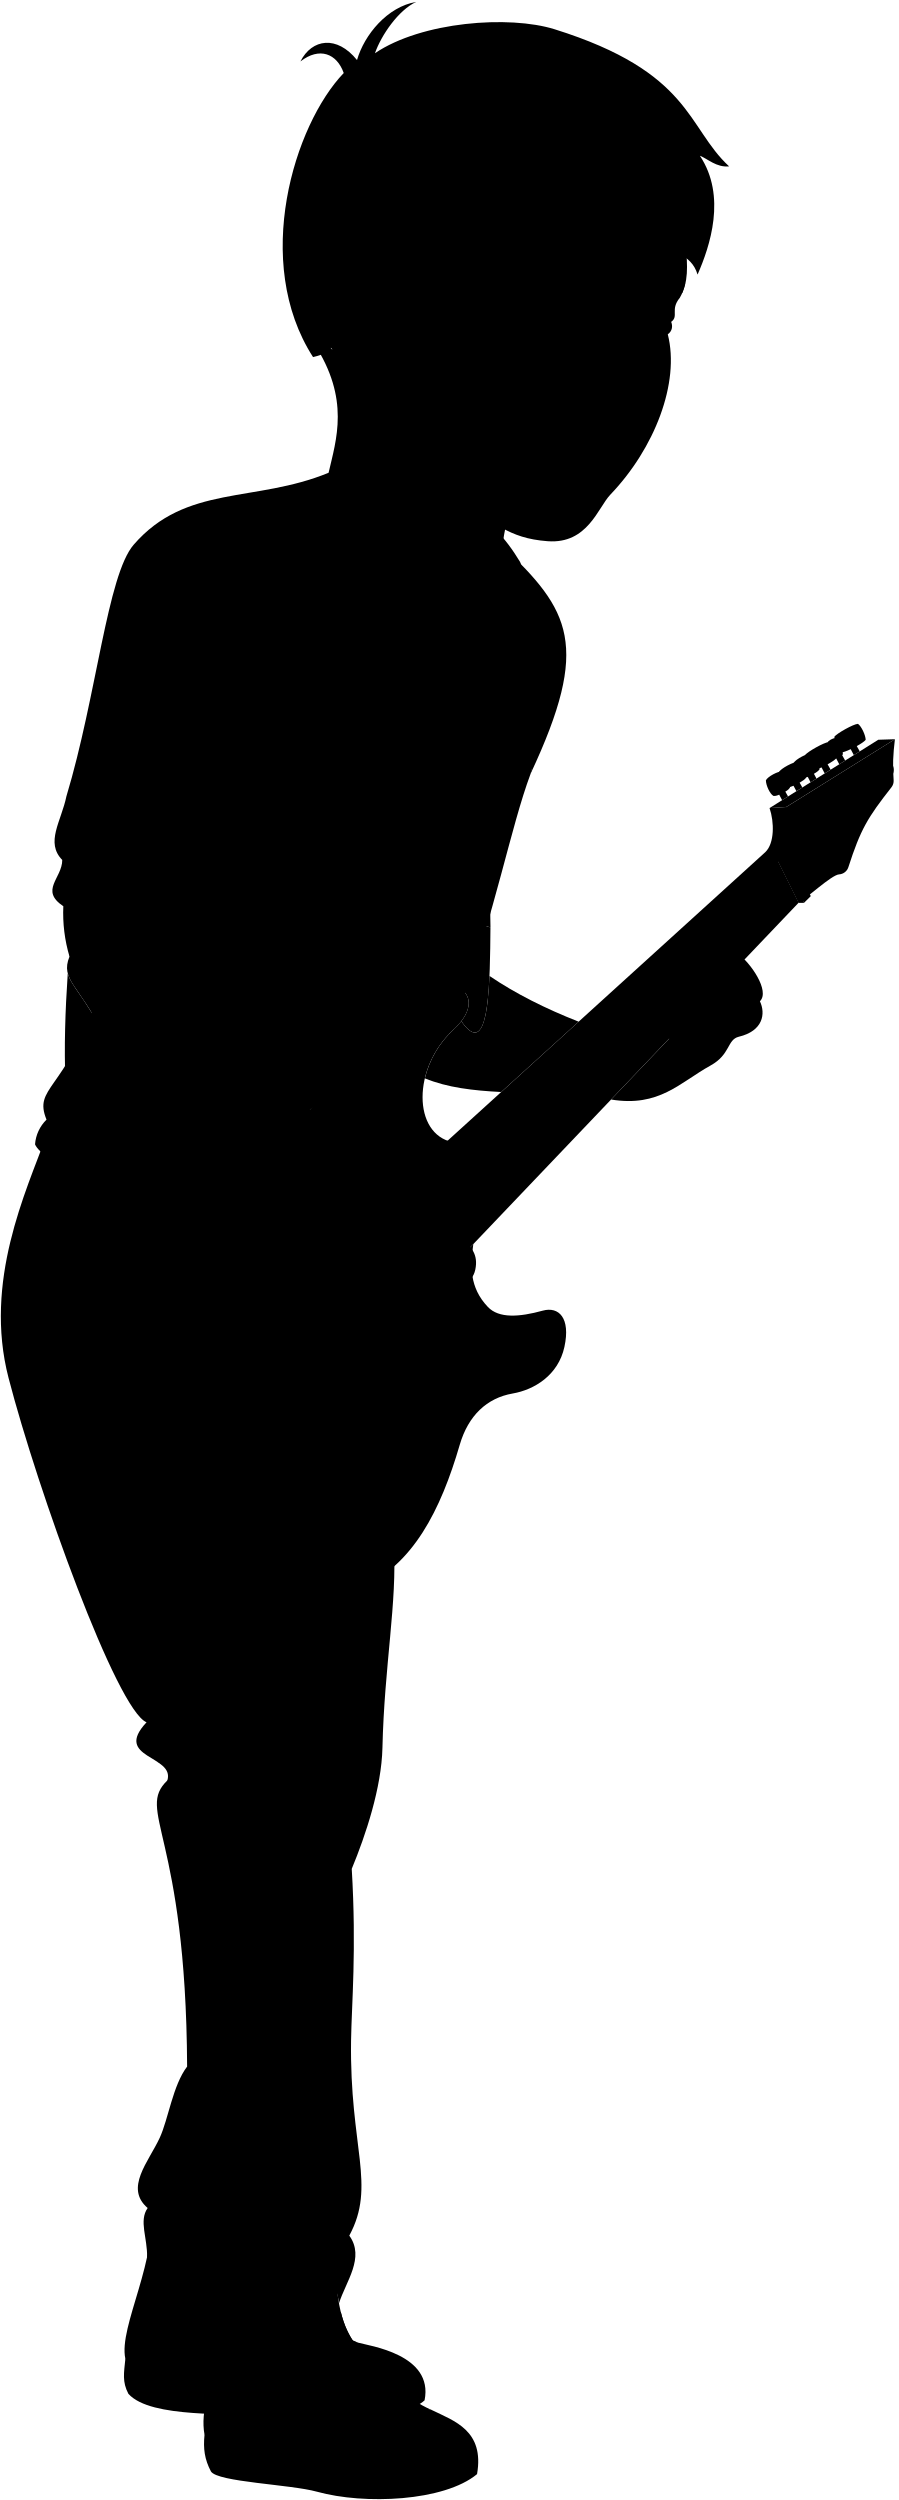
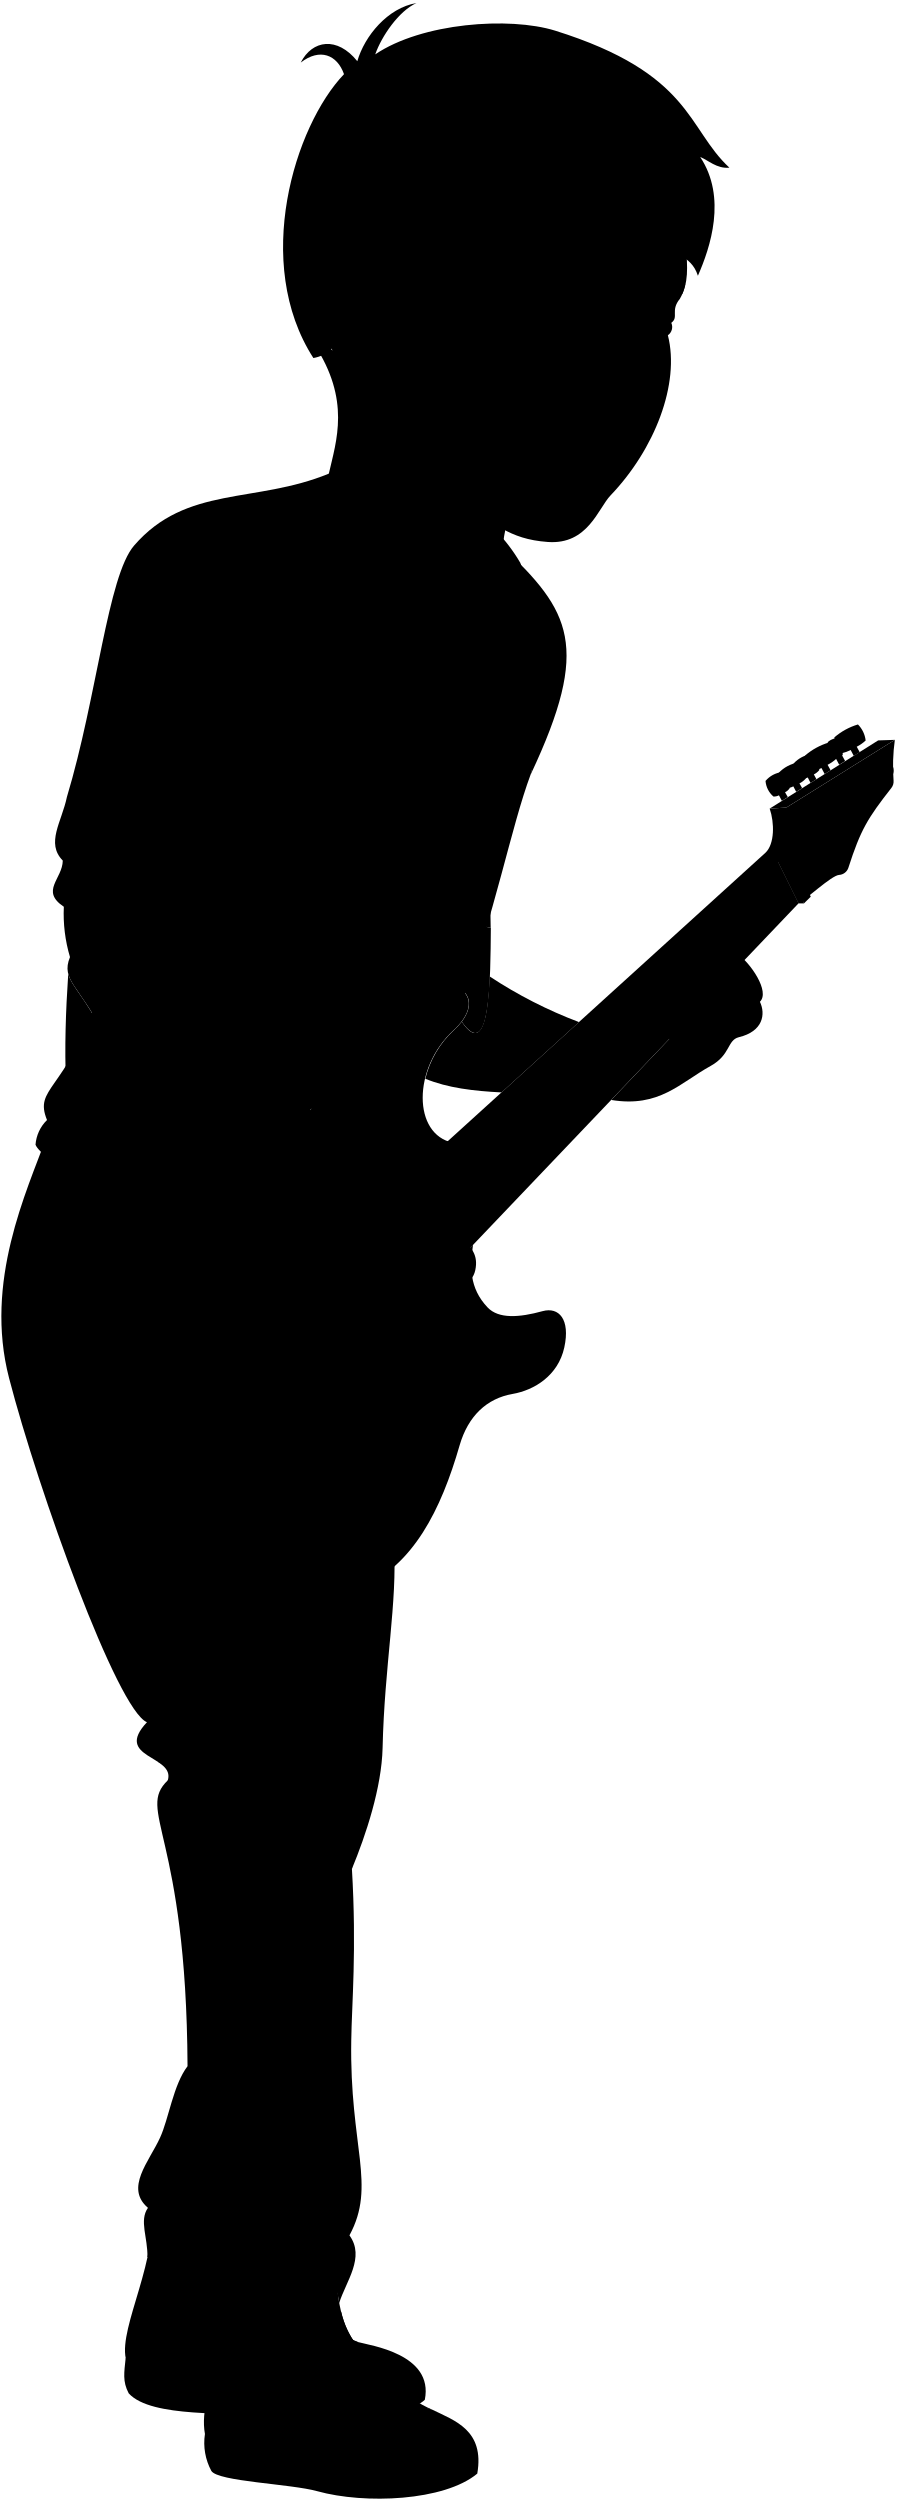
- <svg viewBox="0 0 1059.72 2950.02">
+ <svg viewBox="0 0 163.69 454.72">
  <g class="soleWhite">
-     <path d="M422.31,2764.28c13.51,3.89,89.56,13.84,78.7,68.1-20.86,20.18-120.78,37.34-194.59,20.39-31.73-7.29-127.67,2-154.89-28-7.51-14.25-5.26-24.65-3.59-41.44C241.8,2751.24,346.38,2739.29,422.31,2764.28Z" />
-     <path d="M509.64,2843.91c26.51,12.92,62.21,24.24,53.28,75.58-38.83,32.2-132.78,36.34-188.9,20.75-31.37-8.72-117.21-11.28-125.1-23.91-7.51-14.25-9.25-26.65-7.58-43.44C335.2,2840.81,433.71,2818.92,509.64,2843.91Z" />
+     <path d="M65.15,426c2.08.6,13.79,2.13,12.12,10.49-3.21,3.11-18.61,5.75-30,3.14-4.89-1.12-19.67.31-23.86-4.31-1.16-2.2-.81-3.8-.56-6.38C37.34,424,53.45,422.16,65.15,426Z" />
+     <path d="M78.6,438.28c4.08,2,9.58,3.73,8.21,11.64-6,5-20.46,5.6-29.1,3.2-4.83-1.35-18.06-1.74-19.27-3.69a10.75,10.75,0,0,1-1.17-6.69C51.73,437.8,66.9,434.43,78.6,438.28Z" />
  </g>
  <g class="bennettShoe">
-     <path d="M298.9,2576.38c-8.26,64,21.36,94.73,42.46,121.28,25.29,31.82,49.62,53.42,80.95,66.62-34.52.61-64.4,24.75-64.4,58.47-33.24-1.72-79.45-10.75-113-11.91-31.42-1.08-86.6-9.45-97-27.51-8.37-38,40.26-118.36,29.63-185.9C206.12,2571.87,260.75,2557.13,298.9,2576.38Z" />
-     <path d="M395.78,2663.08c.61,39.46,3.46,77.82,24.56,104.37,25.29,31.82,58,63.26,89.3,76.46-41.3-10-94.88,16.19-92.09,62-29.08-1.86-62.56-9.82-91-11.31-31.39-1.63-79.65-13.3-85.23-21.67-10.31-55.83,47.88-127.59,45.09-196.24C327.58,2653.24,357.64,2643.82,395.78,2663.08Z" />
+     <path d="M46.14,397.07c-1.27,9.86,3.29,14.59,6.54,18.68,3.89,4.9,7.64,8.23,12.47,10.26-5.32.1-9.92,3.81-9.92,9-5.12-.27-12.24-1.66-17.41-1.84C33,433,24.48,431.73,22.88,429c-1.28-5.85,6.2-18.24,4.57-28.64C31.85,396.37,40.26,394.1,46.14,397.07Z" />
+     <path d="M61.06,410.42c.09,6.08.53,12,3.78,16.08,3.9,4.9,8.93,9.74,13.76,11.78-6.36-1.55-14.62,2.49-14.19,9.54-4.48-.28-9.63-1.51-14-1.74-4.84-.25-12.27-2.05-13.13-3.34-1.59-8.6,7.38-19.65,6.95-30.23C50.55,408.91,55.18,407.46,61.06,410.42Z" />
  </g>
-   <path class="shoelace" d="M420.34,2767.45c-8.88-11.18-14.52-24.46-18.13-39a164.62,164.62,0,0,0-46.47,4.43c8,34.18,25.2,66.78,55.81,95.45,16-5.26,39.09-8.74,57.05-10.58C451.21,2803.21,434.6,2785.39,420.34,2767.45Z" />
-   <path class="converseLogo" d="M218.89,2773c35.45,4.33,41.73-69,3.64-74.66C186.87,2693.08,180.94,2768.41,218.89,2773Z" />
-   <path class="bennettJeans" d="M54.72,1340.24c-24.1,65.9-74.22,171.71-44.64,285.7C44.7,1759.4,138,2018.09,172.93,2032.32c-40.11,42.7,33.64,38.82,24.58,68.57-37.52,36.23,22,62.11,23.29,337.68-16.86,22.06-22.14,62-32.34,84.09-13.13,28.38-41.77,59.22-14.23,82.81-10.64,15-.08,35.58-.67,58.07,26.75.91,44.19-16.07,69.38-20.94-10.05,35.16,20.25,43.88,21.18,56,4.57,9-5.5,40.77,8.8,49.27,23.31-15.47,56.36-6.29,72.88-38.88,4.72-25.72,48.71-40.77,54.19,9,8-25.6,31-54.15,12.18-79.93,32-59.38.2-103.66,2.09-230.44.64-42.35,6.55-106.39.81-202.38,16.58-40,35.14-95.92,36.21-142.72,2.21-97.28,17.63-173.12,13.37-239.4C408.44,1526.37,260.87,1383.87,54.72,1340.24Z" />
-   <path class="shirtWhite" d="M181.85,1432.56c-41.91-11.59-133.49-63.78-140.5-82.23a45.42,45.42,0,0,1,13.53-29.14c-15.62-38.51,20.7-33,59.32-142.58,11.1-687.8,632.65-714.75,512-265.78C602.33,976.7,584.63,1075.57,542,1191.1Z" />
+   <path class="shoelace" d="M64.84,426.5a15.52,15.52,0,0,1-2.79-6,25.17,25.17,0,0,0-7.16.68,28.75,28.75,0,0,0,8.6,14.7,47.16,47.16,0,0,1,8.79-1.63A54,54,0,0,1,64.84,426.5Z" />
+   <path class="converseLogo" d="M33.81,427.36c5.46.67,6.43-10.63.56-11.5C28.88,415,28,426.65,33.81,427.36Z" />
+   <path class="bennettJeans" d="M8.52,206.66c-3.71,10.15-11.43,26.45-6.87,44,5.33,20.55,19.7,60.4,25.08,62.59-6.17,6.58,5.19,6,3.79,10.57-5.78,5.58,3.39,9.56,3.59,52-2.6,3.4-3.41,9.56-5,13-2,4.38-6.44,9.13-2.2,12.76-1.64,2.3,0,5.48-.1,8.94,4.12.14,6.81-2.47,10.69-3.22-1.55,5.41,3.12,6.76,3.26,8.62.7,1.39-.85,6.28,1.36,7.59,3.59-2.38,8.68-1,11.22-6,.73-4,7.5-6.28,8.35,1.39,1.23-3.94,4.78-8.34,1.87-12.31,4.94-9.15,0-16,.33-35.5.09-6.52,1-16.39.12-31.17,2.55-6.16,5.41-14.78,5.58-22,.34-15,2.72-26.66,2.06-36.87C63,235.33,40.28,213.38,8.52,206.66Z" />
+   <path class="shirtWhite" d="M28.11,220.88c-6.46-1.79-20.56-9.83-21.65-12.67a7,7,0,0,1,2.09-4.49c-2.41-5.93,3.19-5.07,9.14-22,1.71-105.94,97.45-110.1,78.86-40.94-3.67,9.84-6.4,25.07-13,42.86Z" />
  <g class="guitar">
-     <path class="guitarSide" d="M908.07,953.53c5.64,16.43,6,41.55-5,52l-375,340.59c-101.77,16.28-52.63-83.77-2.91-184.26-70.16-4.88-115.61,51.53-144.82,124.11-17.19,42.72-54.25,44.49-89.76,49.49-134.52,18.95-156.31,153.88-150.54,205.4,7.43,66.37,61.06,194.69,118.73,268,26,33,63.92,67,112.24,74.82,10.15,1.64,32.8-3.38,43.49-6.54-95.39-140.9,60.64-166.73,126.34-382.1,20.42-66.93,469.72-518.42,387-542.78Z" />
-     <path class="guitarFront" d="M540,1487.11l-7,0-46.62-95.6L534.85,1348l-.48-.15c-47.46-9.68-48.06-87.76.65-132.74,33.63-31.06,15.77-56.18-16.84-53-71.12,6.86-89.18,49.75-121,121.65-19.34,43.67-47.44,45.23-81.1,48C181.31,1343,155.2,1466,182.8,1562.56c22.46,78.6,68.3,186.51,117.53,248.91,42.15,53.42,89.19,78,125,62.39,62.09-27,94.73-91.95,117.19-169.06,10-34.25,31.89-55.16,62.49-60.47,25.47-4.41,53.74-21.55,61-54.94,7.48-34.31-6.68-48-25.57-42.81-27.74,7.65-51.72,9.29-64.69-4.31C553.59,1519,555,1493.61,558.51,1468Z" />
+     <path class="guitarSide" d="M140,147.09c.87,2.53.92,6.4-.76,8L81.45,207.56c-15.68,2.5-8.11-12.91-.45-28.38-10.81-.76-17.81,7.93-22.31,19.11-2.65,6.58-8.35,6.86-13.82,7.63-20.72,2.92-24.08,23.7-23.19,31.64,1.14,10.22,9.4,30,18.29,41.27,4,5.08,9.84,10.32,17.29,11.52,1.56.26,5.05-.52,6.69-1-14.69-21.71,9.34-25.68,19.47-58.86,3.14-10.31,72.35-79.86,59.61-83.61Z" />
+     <path class="guitarFront" d="M83.28,229.28H82.2L75,214.55l7.46-6.7-.07,0c-7.31-1.49-7.41-13.52.1-20.45,5.18-4.78,2.43-8.65-2.6-8.17-11,1.06-13.73,7.66-18.64,18.74-3,6.73-7.3,7-12.49,7.4C28,207.08,24,226,28.25,240.9c3.46,12.11,10.52,28.73,18.11,38.34,6.49,8.23,13.74,12,19.25,9.61,9.56-4.16,14.59-14.16,18-26,1.54-5.27,4.91-8.49,9.63-9.31,3.92-.68,8.28-3.32,9.4-8.46s-1-7.4-3.94-6.6c-4.27,1.18-8,1.43-10-.66-3.42-3.59-3.2-7.5-2.66-11.44Z" />
    <g class="leatherLight">
-       <path d="M544.46,1204.87a42.3,42.3,0,0,0,8.28,9.93c24.47,21.42,25.5-56,26-120.58-12.67-2.49-19.06-4-26.06-5.74-8.16,22.4-16,50.19-16.8,75C553.1,1168.53,559.87,1184.72,544.46,1204.87Z" />
-       <path d="M173.81,1630.36c11.74,28.47,19.7,47.54,39,64.61,31.65,28,38.9,57.56,22.34,62.19-22.28,6.24-36.95-16.71-53.74-59.78-5.39-13.82-13.36-40.19-19.53-65.21C165.49,1632,169.15,1631.18,173.81,1630.36Z" />
+       <path d="M84,185.81a6.68,6.68,0,0,0,1.28,1.53c3.77,3.3,3.93-8.63,4-18.58-2-.38-2.94-.62-4-.88a39.67,39.67,0,0,0-2.58,11.55C85.29,180.21,86.34,182.7,84,185.81Z" />
+       <path d="M26.87,251.35c1.81,4.38,3,7.32,6,10,4.87,4.31,6,8.87,3.44,9.58-3.43,1-5.69-2.58-8.28-9.21a95.3,95.3,0,0,1-3-10A17.72,17.72,0,0,0,26.87,251.35Z" />
    </g>
-     <polygon class="fretboard" points="913.17 1006.1 493.22 1391.64 540.5 1486.93 942.46 1065.13 913.17 1006.1" />
-     <polygon class="headstockSide" points="1056.04 872.27 1036.36 872.91 908.07 953.53 927.91 952.17 1056.04 872.27" />
-     <path class="headstockFront" d="M1056,872.27c-2.13,18.06-2.86,30.87-1.5,48.29a12.26,12.26,0,0,1-2.61,8.48c-28.13,35.89-36.32,49.37-50.81,94.27a12.29,12.29,0,0,1-11,8.47c-8.9.54-40,29.78-47.66,33.35l-29.29-59c21.2-18.57,18-31.25,14.74-53.92Z" />
+     <polygon class="fretboard" points="140.76 155.19 76.07 214.58 83.35 229.25 145.27 164.28 140.76 155.19" />
+     <polygon class="headstockSide" points="162.76 134.57 159.73 134.67 139.97 147.09 143.03 146.88 162.76 134.57" />
+     <path class="headstockFront" d="M162.76,134.57a35.18,35.18,0,0,0-.23,7.44,1.88,1.88,0,0,1-.4,1.31c-4.33,5.53-5.59,7.6-7.82,14.52a1.9,1.9,0,0,1-1.7,1.3c-1.37.09-6.16,4.59-7.34,5.14l-4.51-9.09c3.26-2.86,2.77-4.82,2.27-8.31Z" />
    <g class="metalDark">
-       <path d="M383.07,1801c-7.45.24-13.76-8-14.1-18.43s5.41-19.07,12.85-19.32l20.13-.66,1.25,37.74Z" />
-       <path d="M430.17,1726c-7.44.25-13.76-8-14.1-18.43s5.41-19.06,12.86-19.31l20.13-.66,1.24,37.74Z" />
-       <path d="M951.78,971.15c-3.55.18-6.64-3.7-6.89-8.67s2.42-9.15,6-9.34l9.6-.49.92,18Z" />
-       <path d="M969.07,960.34c-3.55.18-6.63-3.71-6.89-8.68s2.42-9.15,6-9.33l9.6-.49.92,18Z" />
-       <path d="M986.51,949.52c-3.56.18-6.64-3.7-6.89-8.68s2.41-9.15,6-9.33l9.6-.49.92,18Z" />
-       <path d="M1003.8,938.7c-3.55.18-6.63-3.7-6.89-8.67s2.42-9.15,6-9.33l9.61-.49.92,18Z" />
-       <path d="M1021.23,927.89c-3.55.18-6.63-3.71-6.89-8.68s2.42-9.15,6-9.33l9.61-.49.92,18Z" />
-       <path d="M1038.67,917.07c-3.56.18-6.64-3.7-6.9-8.68s2.42-9.15,6-9.33l9.6-.49.92,18Z" />
-       <path d="M227.89,1739.24c1.91-4-3-12.68-7.58-12.49l-14.39-.16c-12.15,3,9.05,36,15.75,25.17Z" />
+       <path d="M59.1,277.63c-1.14,0-2.12-1.24-2.17-2.84s.83-2.94,2-3l3.1-.1.19,5.81Z" />
+       <path d="M66.36,266.08c-1.15,0-2.12-1.23-2.17-2.83s.83-2.94,2-3l3.1-.1.19,5.81Z" />
+       <path d="M146.7,149.81c-.54,0-1-.58-1.06-1.34s.38-1.41.92-1.44L148,147l.14,2.77Z" />
+       <path d="M149.37,148.14c-.55,0-1-.57-1.06-1.34s.37-1.41.92-1.43l1.48-.08.14,2.77Z" />
+       <path d="M152.05,146.47c-.54,0-1-.57-1.06-1.33s.37-1.41.92-1.44l1.48-.08.14,2.78Z" />
+       <path d="M154.72,144.81c-.55,0-1-.57-1.06-1.34s.37-1.41.92-1.44l1.48-.07.14,2.77Z" />
+       <path d="M157.4,143.14c-.54,0-1-.57-1.06-1.34s.37-1.41.92-1.43l1.48-.08.14,2.78Z" />
+       <path d="M160.09,141.47c-.55,0-1-.57-1.06-1.33s.37-1.41.92-1.44l1.48-.07.14,2.77Z" />
+       <path d="M35.2,268.12c.29-.62-.47-1.95-1.17-1.93l-2.22,0c-1.87.46,1.4,5.54,2.43,3.88Z" />
    </g>
    <g class="metalLight">
-       <ellipse cx="402.58" cy="1781.43" rx="13.49" ry="18.88" transform="translate(-58.52 14.24) rotate(-1.89)" />
-       <ellipse cx="449.68" cy="1706.5" rx="13.49" ry="18.88" transform="matrix(1, -0.03, 0.03, 1, -56.03, 15.76)" />
-       <ellipse cx="960.92" cy="961.66" rx="6.44" ry="9.02" transform="translate(-47.76 50.23) rotate(-2.92)" />
-       <ellipse cx="978.22" cy="950.84" rx="6.44" ry="9.02" transform="translate(-47.19 51.09) rotate(-2.92)" />
-       <ellipse cx="995.65" cy="940.02" rx="6.44" ry="9.02" transform="translate(-46.62 51.97) rotate(-2.92)" />
-       <ellipse cx="1012.95" cy="929.21" rx="6.44" ry="9.02" transform="translate(-46.04 52.84) rotate(-2.92)" />
-       <ellipse cx="1030.38" cy="918.39" rx="6.44" ry="9.02" transform="translate(-45.47 53.71) rotate(-2.92)" />
-       <ellipse cx="1048.18" cy="908.28" rx="6.44" ry="9.02" transform="translate(-33.11 39.68) rotate(-2.14)" />
+       <ellipse cx="62.11" cy="274.62" rx="2.08" ry="2.91" transform="translate(-9.02 2.2) rotate(-1.89)" />
+       <ellipse cx="69.36" cy="263.07" rx="2.08" ry="2.91" transform="translate(-8.64 2.43) rotate(-1.89)" />
+       <ellipse cx="148.11" cy="148.34" rx="0.99" ry="1.39" transform="translate(-7.37 7.74) rotate(-2.92)" />
+       <ellipse cx="150.78" cy="146.68" rx="0.99" ry="1.39" transform="translate(-7.28 7.88) rotate(-2.92)" />
+       <ellipse cx="153.46" cy="145.01" rx="0.99" ry="1.39" transform="translate(-7.19 8.01) rotate(-2.92)" />
+       <ellipse cx="156.13" cy="143.34" rx="0.99" ry="1.39" transform="matrix(1, -0.05, 0.05, 1, -7.1, 8.14)" />
+       <ellipse cx="158.81" cy="141.68" rx="0.99" ry="1.39" transform="translate(-7.01 8.28) rotate(-2.92)" />
+       <ellipse cx="161.55" cy="140.12" rx="0.99" ry="1.39" transform="translate(-5.11 6.12) rotate(-2.14)" />
    </g>
-     <polygon class="humbuckerSide" points="392.77 1468.89 347.78 1513.57 404.28 1627.43 416.28 1627.43 404.77 1468.89 392.77 1468.89" />
-     <polygon class="humbuckerFront" points="359.78 1513.57 404.77 1468.89 461.28 1582.76 416.28 1627.43 359.78 1513.57" />
+     <polygon class="humbuckerSide" points="60.6 226.47 53.67 233.36 62.37 250.9 64.22 250.9 62.45 226.47 60.6 226.47" />
+     <polygon class="humbuckerFront" points="55.52 233.36 62.45 226.47 71.15 244.01 64.22 250.9 55.52 233.36" />
    <g class="bridgeNutDark">
-       <polygon points="318.48 1542.66 303.17 1557.85 359.56 1671.84 371.56 1671.84 330.48 1542.66 318.48 1542.66" />
-       <polygon points="921.12 998.25 913.17 1006.14 942.47 1065.38 948.71 1065.38 927.36 998.25 921.12 998.25" />
+       <polygon points="49.15 237.84 46.8 240.18 55.48 257.74 57.33 257.74 51 237.84 49.15 237.84" />
+       <polygon points="141.98 153.98 140.76 155.19 145.27 164.32 146.23 164.32 142.94 153.98 141.98 153.98" />
    </g>
    <g class="bridgeNutLight">
-       <polygon points="330.48 1542.66 315.17 1557.85 371.56 1671.84 386.98 1656.53 330.48 1542.66" />
-       <polygon points="927.36 998.25 919.41 1006.14 948.71 1065.38 956.73 1057.43 927.36 998.25" />
+       <polygon points="51 237.84 48.64 240.18 57.33 257.74 59.7 255.38 51 237.84" />
+       <polygon points="142.94 153.98 141.72 155.19 146.23 164.32 147.47 163.09 142.94 153.98" />
    </g>
    <g class="tuningKey">
-       <path d="M993.48,887.8c2.06-.22,6-1.72,10.38-3.75l3.67,7,7-4.4L1011,880.4c4.72-2.61,8.89-5.38,10.5-7.33,0-5.19-4.94-16.08-9.11-18.94-5.33.23-25,11.33-27.85,15.23C984.61,875.51,989.41,885.61,993.48,887.8Z" />
-       <path d="M985.56,894.53a2.32,2.32,0,0,0,1,.15l3.76,7.17,7-4.4-3.52-6.27a3.59,3.59,0,0,0,.83-1.19c0-5.18-4.94-16.07-9.11-18.94-2.26-.33-8.4,3-8.86,5C976.7,882.24,981.49,892.35,985.56,894.53Z" />
-       <path d="M959.05,909.29c2.06-.22,6-1.72,10.38-3.75l3.72,7.1,7-4.41-3.56-6.34c4.71-2.61,8.89-5.38,10.5-7.34,0-5.18-4.94-16.07-9.11-18.94-5.33.24-25,11.34-27.85,15.24C950.18,897,955,907.1,959.05,909.29Z" />
-       <path d="M945.48,918.69c1.53.11,4.06-.45,7.68-2l3.32,6.44,7-4.39-3.05-5.66c3.46-2,5.51-3.56,6.58-5.2,0-5.18-4.94-16.07-9.11-18.93-4.8-.54-19.2,6.93-21.29,11.31C936.62,906.4,941.41,916.5,945.48,918.69Z" />
-       <path d="M927.94,929.67c1.53.11,4.79-.92,8.41-2.48l3.42,6.42,7-4.4-3.19-5.64c3.47-2,6.4-4.08,7.47-5.72,0-5.18-4.94-16.07-9.11-18.93-4.8-.54-20.82,7.92-22.92,12.31C919.08,917.38,923.87,927.48,927.94,929.67Z" />
-       <path d="M912.68,939.19c1.53.12,3.17.11,6.79-1.45l3.44,6.47,7-4.41-3.21-5.68c3.47-2,4.42-3.25,5.49-4.88,0-5.18-4.94-16.07-9.11-18.94-4.8-.53-17.22,6.07-19.32,10.46C903.81,926.91,908.61,937,912.68,939.19Z" />
+       <path d="M153.13,137a7.12,7.12,0,0,0,1.6-.58l.56,1.07,1.08-.67-.54-1a6.88,6.88,0,0,0,1.62-1.13,4.91,4.91,0,0,0-1.4-2.92,11.65,11.65,0,0,0-4.29,2.35A4.14,4.14,0,0,0,153.13,137Z" />
+       <path d="M151.91,138a.33.33,0,0,0,.15,0l.58,1.1,1.08-.68-.54-1a.59.59,0,0,0,.12-.19,4.85,4.85,0,0,0-1.4-2.91c-.35,0-1.29.45-1.36.77A4.1,4.1,0,0,0,151.91,138Z" />
+       <path d="M147.82,140.28a7,7,0,0,0,1.6-.58l.58,1.09,1.08-.68-.55-1a7.1,7.1,0,0,0,1.62-1.13,4.92,4.92,0,0,0-1.41-2.92,11.81,11.81,0,0,0-4.29,2.35A4.23,4.23,0,0,0,147.82,140.28Z" />
+       <path d="M145.73,141.72a2.68,2.68,0,0,0,1.19-.31l.51,1,1.07-.68-.47-.87a3,3,0,0,0,1-.8,4.92,4.92,0,0,0-1.41-2.92,5.54,5.54,0,0,0-3.28,1.74A4.18,4.18,0,0,0,145.73,141.72Z" />
+       <path d="M143,143.41a3.69,3.69,0,0,0,1.3-.38l.52,1,1.08-.68-.49-.86a3.73,3.73,0,0,0,1.15-.88,4.85,4.85,0,0,0-1.4-2.92,6.38,6.38,0,0,0-3.53,1.89A4.14,4.14,0,0,0,143,143.41Z" />
+       <path d="M140.68,144.88a1.94,1.94,0,0,0,1-.22l.53,1,1.08-.68-.5-.88a2,2,0,0,0,.85-.75,4.91,4.91,0,0,0-1.4-2.92,4.61,4.61,0,0,0-3,1.61A4.14,4.14,0,0,0,140.68,144.88Z" />
    </g>
  </g>
-   <path class="bennettSleeves" d="M418.93,658.49C457,700.52,559.41,719,593.46,690c2.82,46.44,29.2,63.73,29.2,104.67,0,38.22,21.84,18.19,3.52,118.16C697.26,761,672.93,720.26,592.79,644.28l-205.1-86.39c-86.81,35.72-168.23,13.6-229.93,84.85-31.18,36-43.68,178.41-79.4,296.93-6.11,29.68-25.18,54.48-4.85,75.15-.35,21.85-26.95,35.63,1.21,54.54A180.26,180.26,0,0,0,82,1128.74c-11.32,27.65,12.09,34.39,38.79,89.69,9.49,19.17,144-47.49,134.53-66.66-25.67-32.31-1.11-46-32.42-51.27,10.2-10.9,6.65-19.62-5.55-27,6.43-6.12,4.66-13.48-.79-21.4,8.54-24.57,15.29-55.93,14.91-86.43,15.08-6.79,18.34-21.75,15.46-40.94,7.32-4.71,6.64-27.23,14.56-56.41,7-25.8,20.92-40,25.47-84.61,10.72-5.25,16.95-20.94,20.93-41.85C342.66,727,380.48,694.51,418.93,658.49Z" />
+   <path class="bennettSleeves" d="M64.63,101.64c5.86,6.48,21.64,9.33,26.88,4.86.43,7.15,4.5,9.81,4.5,16.12,0,5.89,3.36,2.8.54,18.2,11-23.38,7.2-29.66-5.14-41.37l-31.6-13.3C46.44,91.65,33.9,88.24,24.4,99.22c-4.81,5.55-6.73,27.48-12.23,45.74-.95,4.57-3.88,8.39-.75,11.57-.06,3.37-4.15,5.49.19,8.4a27.57,27.57,0,0,0,1.12,9.15c-1.75,4.26,1.86,5.3,6,13.82,1.46,2.95,22.19-7.32,20.72-10.27-4-5-.17-7.08-5-7.9,1.57-1.68,1-3-.86-4.15,1-1,.72-2.08-.12-3.3A40.33,40.33,0,0,0,35.75,149c2.32-1.05,2.82-3.35,2.38-6.31,1.13-.73,1-4.19,2.24-8.69,1.08-4,3.23-6.16,3.93-13,1.65-.81,2.61-3.23,3.22-6.45C52.88,112.2,58.7,107.19,64.63,101.64Z" />
  <g class="clothesDisplayLine">
-     <path d="M417.55,2905.87c61,6.7,128.27-8.73,142.67-23.23" />
-     <path d="M458.54,2808.89c13.23-4.27,24.54-9.39,32.1-15.18" />
+     <path d="M64.41,447.82c9.4,1,19.76-1.34,22-3.58" />
+     <path d="M70.73,432.88a16.75,16.75,0,0,0,4.94-2.33" />
  </g>
  <g class="clothesOverlapLine">
-     <path d="M370.38,1881.87c24,148.37,56.6,152.66,44.69,323.37" />
-     <path d="M220.8,2438.57c-5.65,197.13,43.24,139.67,22.14,204" />
-     <path d="M345.8,2709c9.94,5.74,5.91,19.21,9.94,23.87" />
-     <path d="M360.42,2749.44a223.58,223.58,0,0,1,47.71-2.91" />
-     <path d="M368.28,2769.3c15.13-2.94,36.48-3.65,52.06-1.85" />
-     <path d="M377.83,2787.14c15.51-3.16,38-4.52,55.32-4.36" />
-     <path d="M387.11,2800.94c15.18-4.36,37.9-6.66,55.92-7.23" />
-     <path d="M398.86,2815.33c13.48-5.62,36.18-8.83,54.87-10.53" />
+     <path d="M57.15,290.09c3.7,22.85,8.72,23.51,6.88,49.81" />
+     <path d="M34.11,375.84c-.87,30.37,6.66,21.52,3.41,31.43" />
+     <path d="M53.36,417.49c1.53.89.91,3,1.53,3.68" />
+     <path d="M55.61,423.73a33.9,33.9,0,0,1,7.35-.45" />
+     <path d="M56.83,426.79a29,29,0,0,1,8-.29" />
+     <path d="M58.3,429.53a46.79,46.79,0,0,1,8.52-.67" />
+     <path d="M59.72,431.66a39.34,39.34,0,0,1,8.62-1.11" />
+     <path d="M61.53,433.88A33,33,0,0,1,70,432.25" />
  </g>
  <g class="clothesFoldLine">
-     <path d="M128.35,1373.57c8.23,4,16.51,8.07,24.56,12.51" />
-     <path d="M54.88,1321.19c7.11,11.5,17,20.5,28.48,28.23" />
-     <path d="M125.87,1293.39c27.33,27,72.54,48.72,111.51,57.75" />
-     <path d="M152.91,1343.6c17,8.76,43.17,18.72,61,21.45" />
-     <path d="M237.38,1121.45c-18.92-16.13-69.19,1-101.88,30.76" />
-     <path d="M222.89,1100.5c-13.34-32.47-122.47,10.4-115.21,35.35C108,1136.81,196.57,1090.89,222.89,1100.5Z" />
-     <path d="M95.36,1069.22c81.47,4.42,15.38,23.37-13.37,59.52" />
-     <path d="M73.51,1014.82C83.68,1029.75,116,1037.31,88.1,1050" />
-     <path d="M80.93,989.67c19,31.15,115.48,33.29,135.62,62.47" />
-     <path d="M217.34,1073.54c-27.05-20.33-63.56-27.69-61.66-17.58C157.08,1063.43,190.73,1063.22,217.34,1073.54Z" />
-     <path d="M185,858.7c22.61,21.87,37.82,58.1,46.5,107" />
-     <path d="M171.23,795.33c25.35,59.68,60.87,86.74,75.69,129.44" />
-     <path d="M148,705c15.84,37,60.2,66,70.76,109.32" />
-     <path d="M194.47,657c11.87,27.5,32.73,55.73,60.2,84.49" />
-     <path d="M258.36,623.71c25.42,44.06,42.38,93.07,28.59,160-4.93-30.13-22.2-58-43.9-85" />
-     <path d="M303.78,663.84c6.13,25.37,9.77,51.07,4.1,78.06" />
-     <path d="M357.64,740.41c-20.63,21.5-43.3,38.1-70.69,43.34" />
-     <path d="M402,715.07c-16.9,36.43-60.83,75-117.22,84.4,14.08,7.15,35.72,4.39,58.61,0" />
-     <path d="M402,803.86c-44.42,14.56-85.35,20-120.54,10.49" />
-     <path d="M242.49,1125.49c64.46,81.74,163.74,103.92,74.49,93" />
-     <path d="M318,1161.79c33.53,28.07,67.59,47,102.47,51.77" />
-     <path d="M254.67,1036.14q75.41,54.38,166.87,79.74" />
-     <path d="M328.07,1049.34c72.22,41.89,141,53.47,206.48,35.91" />
-     <path d="M546.21,1108c-23,9.82-47.61,13.51-73.45,12.66" />
-     <path d="M368.73,865c40.39,22.8,88.29,36.9,141,45.42" />
-     <path d="M474.88,887.75c35.09,9.84,71.8,11.91,109.66,8.46" />
-     <path d="M533.49,840.75c16.73,3.44,34.63,4.21,53.55,2.65" />
-     <path d="M644.39,768.93c10-19,10.56,21.65-11.85,67.8" />
-     <path d="M172.93,2032.32c17.48,8.54,37.38,15,58.27,20.72" />
-     <path d="M290.86,2114.23c-43.59,20.65-100.87,30-93.35-13.34" />
-     <path d="M356.63,2130.29c-50.17,7.82-89.95,36.12-116.25,91" />
-     <path d="M186,2079.2c18.29,8.35,40.08,7.7,62.28,6" />
-     <path d="M405.49,2613.65c-15.48,41.83-136-3.82-150.58-68.83" />
-     <path d="M412.17,2638.06c-57.83,44.42-142-31.31-142,26.07,0,19.12,38.2,10.89,74.19-4.59" />
-     <path d="M174.23,2605.47c22.56,12,49.33-4.06,72.77,3.67" />
-     <path d="M203.67,2552.47c6.79,11.91,16.86,22.06,30.63,30.23" />
-     <path d="M290.1,2716.9c9.84-8.88,31.35-7.65,52.77-13" />
+     <path d="M19.87,211.79c1.26.62,2.54,1.24,3.78,1.93" />
+     <path d="M8.55,203.72a14.35,14.35,0,0,0,4.39,4.35" />
+     <path d="M19.48,199.44c4.21,4.16,11.18,7.51,17.18,8.9" />
+     <path d="M23.65,207.18a36.54,36.54,0,0,0,9.39,3.3" />
+     <path d="M36.66,173c-2.91-2.49-10.66.16-15.69,4.73" />
+     <path d="M34.43,169.73c-2.06-5-18.87,1.6-17.75,5.44C16.73,175.32,30.37,168.25,34.43,169.73Z" />
+     <path d="M14.79,164.91c12.54.68,2.36,3.6-2.06,9.17" />
+     <path d="M11.42,156.53c1.57,2.3,6.55,3.47,2.25,5.41" />
+     <path d="M12.56,152.66c2.93,4.8,17.79,5.13,20.89,9.62" />
+     <path d="M33.57,165.58c-4.16-3.14-9.79-4.27-9.49-2.71C24.29,164,29.47,164,33.57,165.58Z" />
+     <path d="M28.59,132.48c3.48,3.37,5.82,9,7.16,16.49" />
+     <path d="M26.47,122.72c3.91,9.19,9.38,13.36,11.66,19.94" />
+     <path d="M22.89,108.81c2.44,5.7,9.28,10.17,10.9,16.84" />
+     <path d="M30.05,101.41c1.83,4.24,5,8.59,9.27,13" />
+     <path d="M39.89,96.29c3.92,6.78,6.53,14.33,4.41,24.65-.76-4.64-3.42-8.94-6.77-13.1" />
+     <path d="M46.89,102.47a26.87,26.87,0,0,1,.63,12" />
+     <path d="M55.19,114.26c-3.18,3.31-6.67,5.87-10.89,6.68" />
+     <path d="M62,110.36c-2.6,5.61-9.37,11.55-18.06,13,2.17,1.1,5.5.68,9,0" />
+     <path d="M62,124c-6.84,2.24-13.15,3.08-18.57,1.61" />
+     <path d="M37.45,173.58c9.93,12.59,25.22,16,11.47,14.32" />
+     <path d="M49.09,179.17c5.16,4.32,10.41,7.24,15.78,8" />
+     <path d="M39.32,159.82A80.53,80.53,0,0,0,65,172.1" />
+     <path d="M50.63,161.85c11.12,6.45,21.72,8.24,31.81,5.53" />
+     <path d="M84.23,170.88a26.28,26.28,0,0,1-11.31,2" />
+     <path d="M56.89,133.46c6.23,3.51,13.6,5.68,21.72,7" />
+     <path d="M73.24,137a46.71,46.71,0,0,0,16.9,1.3" />
+     <path d="M82.27,129.72a29.08,29.08,0,0,0,8.25.41" />
+     <path d="M99.35,118.66c1.55-2.93,1.63,3.33-1.82,10.44" />
+     <path d="M26.73,313.26a51.5,51.5,0,0,0,9,3.2" />
+     <path d="M44.9,325.88c-6.72,3.18-15.54,4.63-14.38-2.05" />
+     <path d="M55,328.35c-7.73,1.21-13.86,5.57-17.91,14" />
+     <path d="M28.74,320.48c2.82,1.29,6.18,1.19,9.6.92" />
+     <path d="M62.56,402.81c-2.39,6.44-21-.59-23.2-10.6" />
+     <path d="M63.58,406.57c-8.9,6.84-21.86-4.82-21.86,4,0,2.95,5.88,1.68,11.43-.7" />
+     <path d="M26.93,401.55c3.48,1.85,7.6-.63,11.21.57" />
+     <path d="M31.47,393.38A12.64,12.64,0,0,0,36.19,398" />
+     <path d="M44.78,418.71c1.52-1.37,4.83-1.17,8.13-2" />
  </g>
-   <path class="strapDark" d="M578.77,1094.22l-26.06-5.74c14.54-46.68,22.73-78.71,28.44-110.27C580.2,1020.92,577.82,1059.49,578.77,1094.22Z" />
+   <path class="strapDark" d="M89.25,168.76l-4-.88a138,138,0,0,0,4.38-17C89.47,157.47,89.1,163.41,89.25,168.76Z" />
  <g class="strapLight">
-     <path d="M584.05,624.29c12.17,12.29,20.72,24.13,29.72,38.92,15.54,33.41-25.09,229.18-33.84,355.53C582.68,876.08,598.77,729.5,584.05,624.29Z" />
-     <path d="M120.09,1217c-19-38.79-36.12-53.27-40.14-68.5-6,89.35-5.51,169.6,12.84,255.13,13,60.74,39.45,141.74,69.1,228.5l11.92-1.81c-17.77-74.43-33.94-144.76-39.63-192.25C128.16,1387.91,123.91,1306.7,120.09,1217Z" />
+     <path d="M90.06,96.38a30.39,30.39,0,0,1,4.58,6c2.39,5.15-3.87,35.3-5.21,54.77C89.85,135.16,92.33,112.58,90.06,96.38Z" />
+     <path d="M18.59,187.68c-2.92-6-5.56-8.2-6.18-10.55-.92,13.76-.85,26.12,2,39.3,2,9.36,6.07,21.83,10.64,35.2l1.84-.28c-2.74-11.47-5.23-22.3-6.11-29.62C19.84,214,19.18,201.49,18.59,187.68Z" />
  </g>
  <g class="skinEastAsian">
-     <path d="M657,497.6c-27.46,37.7-55.21,77-64.16,146.68-17.34,63.64-201.19,3.18-205.1-86.39,8.9-38.92,25.75-86.86-17.29-152.7" />
-     <path d="M351.05,1425.64c-63.14-78.82-180-129-225.49-209.41-9.41-28.62,112.55-73.72,127.28-62.17,61,86.88,116.38,175.22,179,215.9,26.93,14.27,61.58,28.43,86,73.28,9.86,15.52,50.48,20,43,55-3.68,17.33-20.86,23.11-44.34,16.4,0,15.5-12.67,27.57-24.51,26.51,12.87,18.43,13,32-4.93,43.92-5.93,4-18.65,5.33-29.81,1.89-4.85,17.86-20.92,17.53-36,6.31-14.71-10.94-12.08-24.24-13.95-33.93-6-24.23-27.1-31.5-35.38-48.06C349.2,1465.84,360.75,1433.05,351.05,1425.64Z" />
-     <path d="M721.07,1297.45c56.85,9.36,81-20,117.43-40.17,23.54-13,19.37-30.44,33.21-33.9,28.86-6.84,31.9-27.36,25-41.89,12.29-12.1-11.43-46.09-26.27-56.3-21.94-15.08-18.74-32.44-29.15-33.25-19.75,1.72-21.12,30.06-1.39,49.12-8.76,1-22.93-9-22.83,8.3-20.21-9.08-29.35-.86-29.75,18-20.62-1.48-24.28,29.6,0,40.81-.51,5.24,2.22,17.47,2.22,17.47Z" />
-     <path d="M577.59,1151.63c-2,44.13-7.57,78.3-24.85,63.17a42.3,42.3,0,0,1-8.28-9.93,81.66,81.66,0,0,1-9.44,10.22,114.7,114.7,0,0,0-33.69,57.35c26.58,11,57.16,14.46,90.08,16.16l91.43-83C643.56,1190.15,608.14,1172.38,577.59,1151.63Z" />
-     <path d="M444.28,438.69c-37.83,14.37-43.94-13.31-53.13-27.79C206.23,264.52,676.92-20.7,819,197.31c-24.63,79.56,4.79,116.45-16.85,154.11-11.59,14.06-.77,21.54-10.15,28.4,2,5,1.35,10.87-4,14.67,14.51,57.17-15.59,134.68-67.75,189.15-14.67,15.32-26.72,58.47-73.94,55-47.56-3.53-61.52-22.51-110.17-50.1-30.27-17.17-55.78-43.83-72.62-72.4" />
+     <path d="M101.29,76.86c-4.23,5.81-8.51,11.86-9.88,22.59-2.67,9.81-31,.5-31.6-13.3,1.37-6,4-13.38-2.66-23.52" />
+     <path d="M54.17,219.81c-9.72-12.14-27.73-19.87-34.73-32.25C18,183.15,36.77,176.2,39,178c9.39,13.38,17.93,27,27.57,33.26,4.15,2.19,9.49,4.38,13.25,11.28,1.52,2.39,7.78,3.08,6.63,8.48-.57,2.67-3.22,3.56-6.83,2.52,0,2.39-2,4.25-3.78,4.09,2,2.84,2,4.93-.76,6.76a6.07,6.07,0,0,1-4.59.3c-.74,2.75-3.22,2.7-5.55,1s-1.86-3.74-2.14-5.23c-.92-3.73-4.18-4.85-5.45-7.4C53.89,226,55.66,221,54.17,219.81Z" />
+     <path d="M111.17,200.07c8.75,1.44,12.47-3.08,18.09-6.19,3.62-2,3-4.69,5.11-5.22,4.45-1.06,4.91-4.22,3.85-6.45,1.89-1.87-1.76-7.1-4.05-8.68-3.38-2.32-2.88-5-4.49-5.12-3,.27-3.25,4.63-.21,7.57-1.35.16-3.53-1.39-3.52,1.28-3.11-1.4-4.52-.14-4.58,2.77-3.18-.23-3.74,4.56,0,6.28a12.93,12.93,0,0,0,.34,2.69Z" />
+     <path d="M89.07,177.61c-.31,6.79-1.17,12.06-3.83,9.73A6.68,6.68,0,0,1,84,185.81a12.76,12.76,0,0,1-1.45,1.57,17.71,17.71,0,0,0-5.19,8.83c4.09,1.69,8.8,2.23,13.87,2.49l14.09-12.79A82.34,82.34,0,0,1,89.07,177.61Z" />
+     <path d="M68.53,67.79c-5.83,2.21-6.77-2.05-8.18-4.28C31.86,41,104.37-3,126.26,30.61c-3.8,12.25.73,17.93-2.6,23.74-1.78,2.16-.12,3.31-1.56,4.37a1.83,1.83,0,0,1-.62,2.26c2.24,8.81-2.4,20.74-10.43,29.13-2.26,2.36-4.12,9-11.4,8.47s-9.47-3.46-17-7.71A31.17,31.17,0,0,1,71.5,79.71" />
  </g>
  <g class="skinOverlapLine">
-     <path d="M787.3,1167.35c14.59,13.37,27.75,16.66,33.6,25.8,6.64,10.38,3.29,23.39,2.92,43.49" />
-     <path d="M817.05,1149.36c11.16,8,22.85-3,41.86,46.35,2.05,9.73-4.17,21.27-12.43,33.26" />
-     <path d="M839.88,1141.06c15.74,9.33,28-5.39,56.81,40.43" />
-     <path d="M506.64,1486.81c4.89,9.8,9.18,19.42,9.88,27.85" />
-     <path d="M473.15,1516.76c7.52,7.87,13.6,16.83,18.86,24.41" />
-     <path d="M457.27,1587c1.54-7.14-4.2-17.54-11.94-21.41,2.42-6.36,1.36-13.61-.83-23.39" />
+     <path d="M121.37,180c2.25,2.06,4.27,2.56,5.17,4,1,1.6.51,3.6.45,6.7" />
+     <path d="M126,177.26c1.72,1.22,3.52-.47,6.45,7.13.32,1.5-.64,3.28-1.92,5.13" />
+     <path d="M129.47,176c2.42,1.43,4.31-.83,8.75,6.23" />
+     <path d="M78.14,229.23a13.15,13.15,0,0,1,1.52,4.29" />
+     <path d="M73,233.85a29.74,29.74,0,0,1,2.9,3.76" />
+     <path d="M70.53,244.67a3.43,3.43,0,0,0-1.84-3.3,6.26,6.26,0,0,0-.13-3.61" />
  </g>
  <g class="skinFoldLine">
-     <path d="M868.45,1202c-4.68-.87-7.6-2.59-9.54-6.24" />
-     <path d="M444.5,1542.18c5.23,14,10.32,24.64,24.19,27.88" />
-     <path d="M525.78,1500.89c-6-.94-11.86-4.21-17.39-10.51" />
-     <path d="M441.72,342c-13.41-65.83-90.39-14.66-51.26,43.25" />
-     <path d="M435.11,367.08c-18.59,8.17,6.64,31.62-5.14,37-8.14,3.75-3.9-12.54-20.77-25.53-21.33-16.43,5.9-45.63,13.56-30.81" />
+     <path d="M133.87,185.36a1.86,1.86,0,0,1-1.47-1" />
+     <path d="M68.56,237.76c.81,2.16,1.59,3.8,3.73,4.3" />
+     <path d="M81.08,231.4a4.39,4.39,0,0,1-2.67-1.62" />
+     <path d="M68.14,52.9c-2.07-10.14-13.93-2.26-7.9,6.66" />
+     <path d="M67.12,56.76c-2.87,1.25,1,4.87-.79,5.7-1.26.58-.6-1.93-3.2-3.93-3.29-2.53.91-7,2.09-4.75" />
  </g>
-   <path class="lipMaleMedium__noStroke" d="M679.93,493.82c14,9.2,23.59,9.46,34,6.13,8.45,4.9-11.38,13.72-1.41,23.47-26.24,5.77,1.16,55.21-51.12,55.62-41.11.31-44.94-55.9-48.93-70.85C628.51,496,660,501,679.93,493.82Z" />
-   <path class="mouthInner" d="M681.21,532.2a37.54,37.54,0,0,1-1,18.1c6-3,10.35-8.88,11.81-18.29h0A66.29,66.29,0,0,1,681.21,532.2Z" />
-   <path class="tongue" d="M640.24,504.13c-13-.26-24.21-.07-27.74,4.06,4.62,27.86,46.45,52.87,67.74,42.11,2.76-9.6,1.87-17.77-1.19-25.09C664.23,514,651.11,507.39,640.24,504.13Z" />
-   <path class="teeth" d="M701.27,511.64c-15.78,6.48-22.1-8.33-31.61-7.6-17.9,1.36-40.58-1.5-51.65,1.29,20.79,17.57,50.68,29.13,74,26.68,6.22-1.28,10.89-4.75,14.26-12.84A29.94,29.94,0,0,1,701.27,511.64Z" />
+   <path class="lipMaleMedium__noStroke" d="M104.83,76.28c2.15,1.42,3.63,1.46,5.24.94,1.3.76-1.75,2.12-.22,3.62-4,.89.18,8.5-7.87,8.57-6.33,0-6.92-8.62-7.54-10.92C96.91,76.61,101.76,77.38,104.83,76.28Z" />
+   <path class="mouthInner" d="M105,82.19a5.86,5.86,0,0,1-.15,2.79,3.56,3.56,0,0,0,1.82-2.82h0A9.27,9.27,0,0,1,105,82.19Z" />
+   <path class="tongue" d="M98.72,77.87c-2,0-3.73,0-4.28.62.71,4.29,7.16,8.15,10.44,6.49a5.62,5.62,0,0,0-.19-3.87A19.54,19.54,0,0,0,98.72,77.87Z" />
+   <path class="teeth" d="M108.12,79c-2.43,1-3.41-1.28-4.87-1.17-2.76.21-6.25-.23-8,.2,3.2,2.71,7.81,4.49,11.41,4.11a2.9,2.9,0,0,0,2.2-2A4.3,4.3,0,0,1,108.12,79Z" />
  <g class="lipOverlapLine">
-     <path d="M701.27,511.64a20.29,20.29,0,0,0,5.87-3.47" />
-     <path d="M706.32,519.17a14.5,14.5,0,0,0,9.57,4.87" />
+     <path d="M108.12,79a3.1,3.1,0,0,0,.9-.53" />
+     <path d="M108.9,80.18a2.17,2.17,0,0,0,1.47.75" />
  </g>
  <g class="lipEdgeLine">
-     <path d="M679.93,493.82c14,9.2,23.59,9.46,34,6.13" />
-     <path d="M625.52,553.33c16.6,34.5,62.35,33.78,71.91,1.7" />
+     <path d="M104.83,76.28c2.15,1.42,3.63,1.46,5.24.94" />
+     <path d="M96.45,85.45c2.56,5.31,9.6,5.2,11.07.26" />
  </g>
  <g class="smileLine">
-     <path d="M720.51,312c-.45,10.82-4.54,21.27-15.12,31.06" />
-     <path d="M742,314.49c-2.43,11.11-2.46,21.41,2,30.21" />
-     <path d="M606.47,357.92c-8.58-.65-16.47.48-23.1,4.76" />
+     <path d="M111.08,48.27a6.66,6.66,0,0,1-2.33,4.78" />
+     <path d="M114.39,48.66a6.89,6.89,0,0,0,.31,4.65" />
+     <path d="M93.51,55.35a5.52,5.52,0,0,0-3.55.73" />
  </g>
  <g class="cheekLine">
-     <path d="M734.71,478.1a45.13,45.13,0,0,1,1.91,20.82" />
-     <path d="M672,441.25c-13.89,11.88-41.26,24.54-62.38,54.09" />
+     <path d="M113.27,73.86a6.93,6.93,0,0,1,.29,3.21" />
+     <path d="M103.6,68.18C101.46,70,97.25,72,94,76.51" />
  </g>
  <g class="noseLine">
-     <path d="M672,441.25c-9.18,4.52-18.46,28.66,15.24,31.18" />
-     <path d="M680.81,465.59C698,462.9,702.31,476,715,479.16c13.56,3.39,26.11-2.23,31.26-9.27,11.09-15.12-8.22-30.68-9.73-57.56" />
+     <path d="M103.6,68.18c-1.41.7-2.84,4.42,2.35,4.8" />
+     <path d="M105,71.93c2.64-.41,3.31,1.6,5.26,2.09a4.72,4.72,0,0,0,4.82-1.43c1.7-2.33-1.27-4.72-1.5-8.86" />
  </g>
  <g class="eyeFoldLine">
-     <path d="M781.81,393.51c-9.3,3-24.06.08-30.83-4.42" />
-     <path d="M670.77,370.73c-11.14,4-38.23,1.47-49-8.74" />
+     <path d="M120.52,60.83a6.65,6.65,0,0,1-4.75-.68" />
+     <path d="M103.42,57.32c-1.72.61-5.89.22-7.56-1.35" />
  </g>
  <g class="eyeLashLine">
-     <path d="M740.31,375.43C760,373.12,761.36,365,792,379.82" />
-     <path d="M685.42,360.41c-51.95-32.28-75.71.71-103.81-20.71" />
+     <path d="M114.13,58c3-.35,3.24-1.6,8,.68" />
+     <path d="M105.68,55.73c-8-5-11.67.11-16-3.19" />
  </g>
  <g class="eyebrowBlack">
-     <path d="M699.82,328.91C669.19,350.3,638,286.76,587.69,301.32,631.86,268.36,669.41,324.12,699.82,328.91Z" />
-     <path d="M756.16,337.74c10.21,16.37,28.76,9.28,48.89,7.95a53.09,53.09,0,0,0,3.47-11.54C788.74,330.71,773.25,343.41,756.16,337.74Z" />
+     <path d="M107.89,50.88c-4.72,3.29-9.52-6.5-17.27-4.25C97.43,41.55,103.21,50.14,107.89,50.88Z" />
+     <path d="M116.57,52.24c1.58,2.52,4.43,1.43,7.53,1.22a7.9,7.9,0,0,0,.54-1.78C121.59,51.15,119.2,53.11,116.57,52.24Z" />
  </g>
-   <path class="hairBlack" d="M680.12,180.14c-5.2,42.15-2.47,65.7,11.51,78.91-1.45-8.57-1.75-19,1.26-29.34,2.09,54.53,80.66,51.24,99.5,80.88-.11-6.68-9.26-26.11-14.36-35,13.88,26.1,37.11,22.05,45.11,48.39,14.59-33.22,34.47-92.51,2.74-140.18,9.19,3.48,19.31,14,34.49,12.54C810.17,150,816.24,85.17,654.45,34.53c-53.58-16.78-156.73-9.11-212,28.27,7.44-21.33,27.76-50.93,48.73-60.58-34,5.68-61.33,38.76-69.9,68.64-23.74-29.49-53.18-25.19-66.79,1.66C377,55.07,397.45,63.14,405.6,86.17c-58.63,61.16-108.37,223-36.21,335.18,5.2-1.2,15.9-3.87,21.76-10.45-20.78-36.84-34.2-50.67-13.68-95.58,13.94-30.51,79.59-29.89,75.37,14.51,13.06,3.44,29.19,3.18,37-.54,6.18-34.08,4.08-35.38,38.76-61.24,27.12,2.12,57.43,13.33,86-23.2-4.78,15.83-16.48,23.41-16.66,36.7C610.68,263.68,671.92,267.59,680.12,180.14Z" />
-   <path class="hairOverlapLine" d="M528.63,268.05c-10-.55-24.09-3.6-36-3.64,10.95-5.63,26-10.68,34.33-15.8" />
+   <path class="hairBlack" d="M104.86,28c-.8,6.49-.38,10.12,1.77,12.16a10.17,10.17,0,0,1,.2-4.52c.32,8.4,12.42,7.89,15.32,12.45,0-1-1.42-4-2.21-5.39,2.14,4,5.72,3.4,7,7.46,2.25-5.12,5.31-14.25.42-21.6,1.42.54,3,2.17,5.31,1.94-7.73-7.15-6.79-17.13-31.71-24.93C92.65,3,76.76,4.13,68.25,9.89,69.4,6.6,72.53,2,75.76.55c-5.24.88-9.45,6-10.77,10.58-3.65-4.55-8.19-3.88-10.29.25,3.46-2.68,6.62-1.44,7.87,2.11-9,9.42-16.69,34.35-5.57,51.63a6.74,6.74,0,0,0,3.35-1.61c-3.2-5.68-5.27-7.81-2.11-14.73,2.15-4.7,12.26-4.6,11.61,2.24a9.85,9.85,0,0,0,5.7-.08c1-5.25.63-5.45,6-9.44,4.18.33,8.85,2.06,13.26-3.57-.74,2.44-2.54,3.61-2.57,5.65C94.16,40.83,103.6,41.43,104.86,28Z" />
+   <path class="hairOverlapLine" d="M81.52,41.5C80,41.42,77.81,41,76,40.94c1.68-.87,4-1.64,5.29-2.43" />
</svg>
